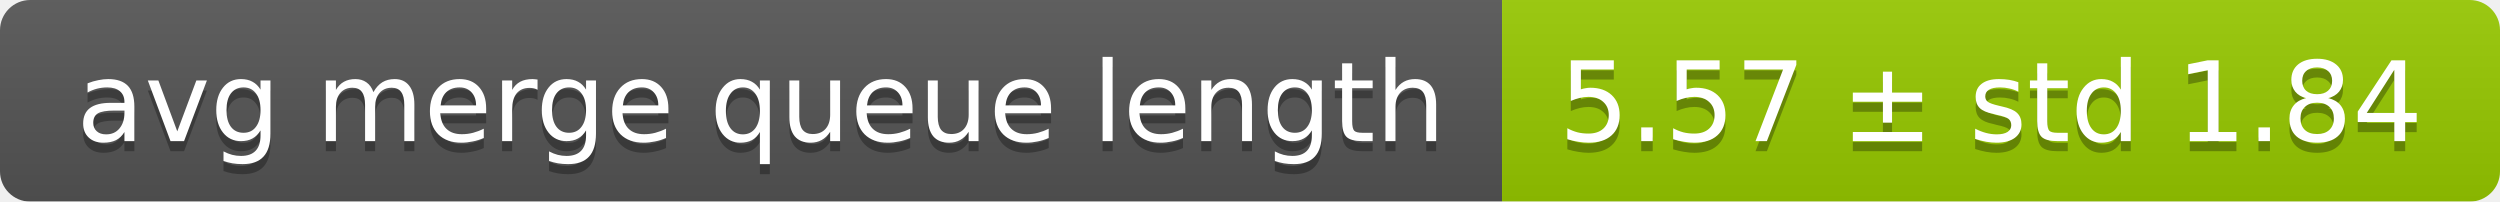
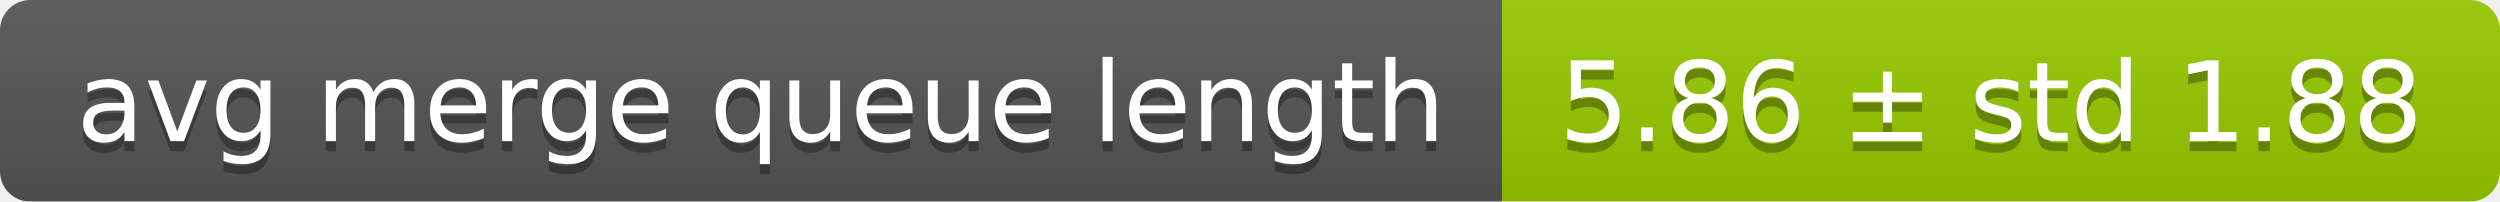
<svg xmlns="http://www.w3.org/2000/svg" width="248" height="20">
  <linearGradient id="smooth" x2="0" y2="100%">
    <stop offset="0" stop-color="#bbb" stop-opacity=".1" />
    <stop offset="1" stop-opacity=".1" />
  </linearGradient>
  <mask id="round">
    <rect width="248" height="20" rx="3" fill="#fff" />
  </mask>
  <g mask="url(#round)">
    <rect width="149" height="20" fill="#555" />
    <rect x="149" width="99" height="20" fill="#97ca00" />
    <rect width="248" height="20" fill="url(#smooth)" />
  </g>
  <g fill="#fff" text-anchor="middle" font-family="DejaVu Sans,Verdana,Geneva,sans-serif" font-size="11">
    <text x="75.5" y="15" fill="#010101" fill-opacity=".3">avg merge queue length</text>
    <text x="75.5" y="14">avg merge queue length</text>
-     <text x="197.5" y="15" fill="#010101" fill-opacity=".3">5.57 ± std 1.84</text>
-     <text x="197.5" y="14">5.57 ± std 1.84</text>
+     <text x="197.5" y="15" fill="#010101" fill-opacity=".3">5.86 ± std 1.88</text>
+     <text x="197.5" y="14">5.86 ± std 1.88</text>
  </g>
</svg>
